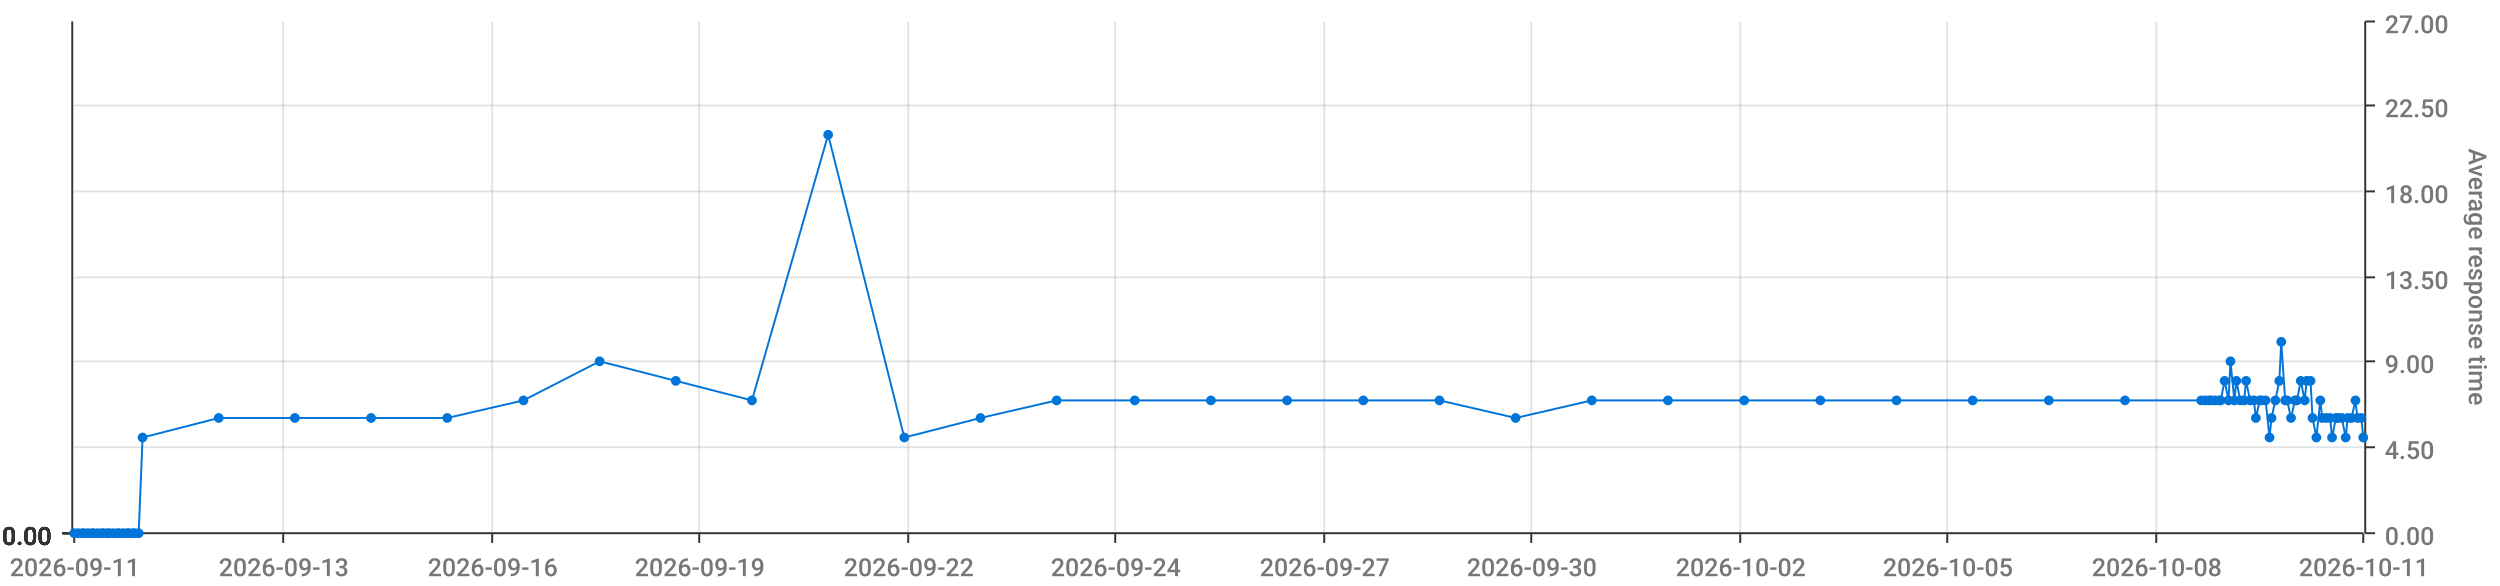
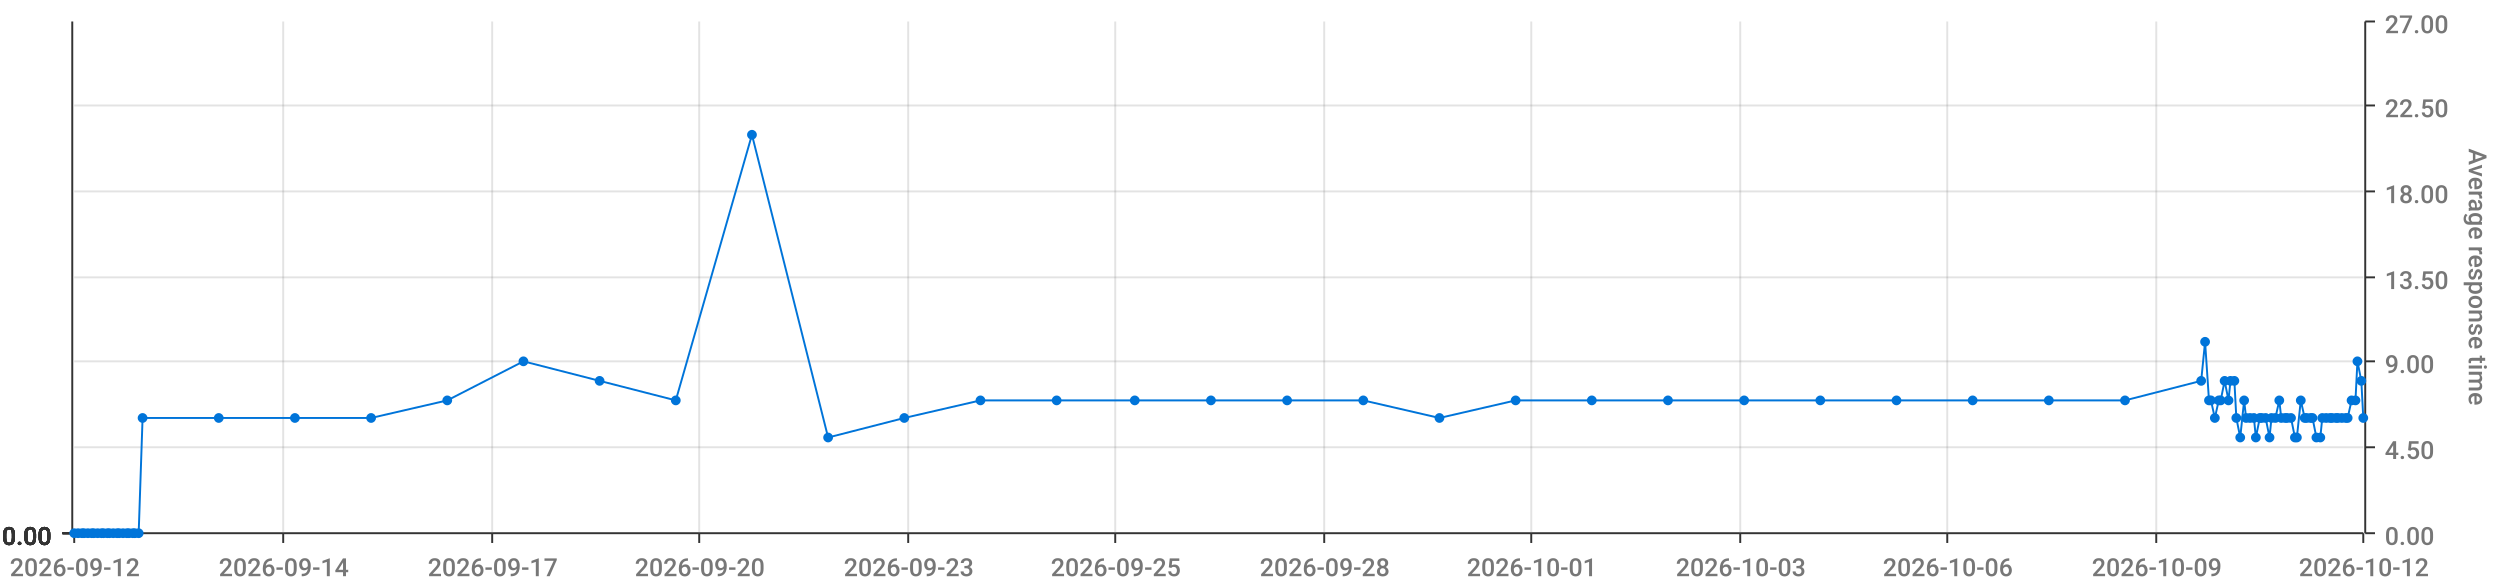
<svg xmlns="http://www.w3.org/2000/svg" viewBox="0 0 1280 300">
  <path d="M 0 0 L 1280 0 L 1280 300 L 0 300 L 0 0" style="stroke-width:0;stroke:rgba(255,255,255,1.0);fill:rgba(255,255,255,0.0)" />
  <path d="M 38 11 L 1210 11 L 1210 273 L 38 273 L 38 11" style="stroke-width:0;stroke:rgba(255,255,255,1.0);fill:rgba(255,255,255,0.0)" />
  <path d="M 38 273 L 1210 273" style="stroke-width:1;stroke:rgba(51,51,51,1.0);fill:rgba(255,255,255,0.0)" />
  <path d="M 38 273 L 38 278" style="stroke-width:1;stroke:rgba(51,51,51,1.0);fill:rgba(255,255,255,0.0)" />
-   <text x="5" y="295" style="stroke-width:0;stroke:none;fill:rgba(119,119,119,1.0);font-size:12.8px;font-family:'Roboto Medium',sans-serif">2026-09-11</text>
+   <text x="5" y="295" style="stroke-width:0;stroke:none;fill:rgba(119,119,119,1.0);font-size:12.8px;font-family:'Roboto Medium',sans-serif">2026-09-12</text>
  <path d="M 145 273 L 145 278" style="stroke-width:1;stroke:rgba(51,51,51,1.0);fill:rgba(255,255,255,0.0)" />
-   <text x="112" y="295" style="stroke-width:0;stroke:none;fill:rgba(119,119,119,1.0);font-size:12.8px;font-family:'Roboto Medium',sans-serif">2026-09-13</text>
+   <text x="112" y="295" style="stroke-width:0;stroke:none;fill:rgba(119,119,119,1.0);font-size:12.8px;font-family:'Roboto Medium',sans-serif">2026-09-14</text>
  <path d="M 252 273 L 252 278" style="stroke-width:1;stroke:rgba(51,51,51,1.0);fill:rgba(255,255,255,0.0)" />
-   <text x="219" y="295" style="stroke-width:0;stroke:none;fill:rgba(119,119,119,1.0);font-size:12.8px;font-family:'Roboto Medium',sans-serif">2026-09-16</text>
+   <text x="219" y="295" style="stroke-width:0;stroke:none;fill:rgba(119,119,119,1.0);font-size:12.8px;font-family:'Roboto Medium',sans-serif">2026-09-17</text>
  <path d="M 358 273 L 358 278" style="stroke-width:1;stroke:rgba(51,51,51,1.0);fill:rgba(255,255,255,0.0)" />
-   <text x="325" y="295" style="stroke-width:0;stroke:none;fill:rgba(119,119,119,1.0);font-size:12.8px;font-family:'Roboto Medium',sans-serif">2026-09-19</text>
+   <text x="325" y="295" style="stroke-width:0;stroke:none;fill:rgba(119,119,119,1.0);font-size:12.8px;font-family:'Roboto Medium',sans-serif">2026-09-20</text>
  <path d="M 465 273 L 465 278" style="stroke-width:1;stroke:rgba(51,51,51,1.0);fill:rgba(255,255,255,0.0)" />
-   <text x="432" y="295" style="stroke-width:0;stroke:none;fill:rgba(119,119,119,1.0);font-size:12.8px;font-family:'Roboto Medium',sans-serif">2026-09-22</text>
+   <text x="432" y="295" style="stroke-width:0;stroke:none;fill:rgba(119,119,119,1.0);font-size:12.8px;font-family:'Roboto Medium',sans-serif">2026-09-23</text>
  <path d="M 571 273 L 571 278" style="stroke-width:1;stroke:rgba(51,51,51,1.0);fill:rgba(255,255,255,0.0)" />
-   <text x="538" y="295" style="stroke-width:0;stroke:none;fill:rgba(119,119,119,1.0);font-size:12.8px;font-family:'Roboto Medium',sans-serif">2026-09-24</text>
+   <text x="538" y="295" style="stroke-width:0;stroke:none;fill:rgba(119,119,119,1.0);font-size:12.8px;font-family:'Roboto Medium',sans-serif">2026-09-25</text>
  <path d="M 678 273 L 678 278" style="stroke-width:1;stroke:rgba(51,51,51,1.0);fill:rgba(255,255,255,0.0)" />
-   <text x="645" y="295" style="stroke-width:0;stroke:none;fill:rgba(119,119,119,1.0);font-size:12.8px;font-family:'Roboto Medium',sans-serif">2026-09-27</text>
+   <text x="645" y="295" style="stroke-width:0;stroke:none;fill:rgba(119,119,119,1.0);font-size:12.8px;font-family:'Roboto Medium',sans-serif">2026-09-28</text>
  <path d="M 784 273 L 784 278" style="stroke-width:1;stroke:rgba(51,51,51,1.0);fill:rgba(255,255,255,0.0)" />
-   <text x="751" y="295" style="stroke-width:0;stroke:none;fill:rgba(119,119,119,1.0);font-size:12.8px;font-family:'Roboto Medium',sans-serif">2026-09-30</text>
+   <text x="751" y="295" style="stroke-width:0;stroke:none;fill:rgba(119,119,119,1.0);font-size:12.8px;font-family:'Roboto Medium',sans-serif">2026-10-01</text>
  <path d="M 891 273 L 891 278" style="stroke-width:1;stroke:rgba(51,51,51,1.0);fill:rgba(255,255,255,0.0)" />
-   <text x="858" y="295" style="stroke-width:0;stroke:none;fill:rgba(119,119,119,1.0);font-size:12.8px;font-family:'Roboto Medium',sans-serif">2026-10-02</text>
+   <text x="858" y="295" style="stroke-width:0;stroke:none;fill:rgba(119,119,119,1.0);font-size:12.8px;font-family:'Roboto Medium',sans-serif">2026-10-03</text>
  <path d="M 997 273 L 997 278" style="stroke-width:1;stroke:rgba(51,51,51,1.0);fill:rgba(255,255,255,0.0)" />
-   <text x="964" y="295" style="stroke-width:0;stroke:none;fill:rgba(119,119,119,1.0);font-size:12.8px;font-family:'Roboto Medium',sans-serif">2026-10-05</text>
+   <text x="964" y="295" style="stroke-width:0;stroke:none;fill:rgba(119,119,119,1.0);font-size:12.8px;font-family:'Roboto Medium',sans-serif">2026-10-06</text>
  <path d="M 1104 273 L 1104 278" style="stroke-width:1;stroke:rgba(51,51,51,1.0);fill:rgba(255,255,255,0.0)" />
-   <text x="1071" y="295" style="stroke-width:0;stroke:none;fill:rgba(119,119,119,1.0);font-size:12.8px;font-family:'Roboto Medium',sans-serif">2026-10-08</text>
+   <text x="1071" y="295" style="stroke-width:0;stroke:none;fill:rgba(119,119,119,1.0);font-size:12.8px;font-family:'Roboto Medium',sans-serif">2026-10-09</text>
  <path d="M 1210 273 L 1210 278" style="stroke-width:1;stroke:rgba(51,51,51,1.0);fill:rgba(255,255,255,0.0)" />
-   <text x="1177" y="295" style="stroke-width:0;stroke:none;fill:rgba(119,119,119,1.0);font-size:12.8px;font-family:'Roboto Medium',sans-serif">2026-10-11</text>
+   <text x="1177" y="295" style="stroke-width:0;stroke:none;fill:rgba(119,119,119,1.0);font-size:12.8px;font-family:'Roboto Medium',sans-serif">2026-10-12</text>
  <path d="M 145 273 L 145 11" style="stroke-width:1;stroke:rgba(119,119,119,0.2);fill:none" />
  <path d="M 252 273 L 252 11" style="stroke-width:1;stroke:rgba(119,119,119,0.2);fill:none" />
  <path d="M 358 273 L 358 11" style="stroke-width:1;stroke:rgba(119,119,119,0.2);fill:none" />
  <path d="M 465 273 L 465 11" style="stroke-width:1;stroke:rgba(119,119,119,0.2);fill:none" />
  <path d="M 571 273 L 571 11" style="stroke-width:1;stroke:rgba(119,119,119,0.2);fill:none" />
  <path d="M 678 273 L 678 11" style="stroke-width:1;stroke:rgba(119,119,119,0.2);fill:none" />
  <path d="M 784 273 L 784 11" style="stroke-width:1;stroke:rgba(119,119,119,0.2);fill:none" />
  <path d="M 891 273 L 891 11" style="stroke-width:1;stroke:rgba(119,119,119,0.2);fill:none" />
  <path d="M 997 273 L 997 11" style="stroke-width:1;stroke:rgba(119,119,119,0.2);fill:none" />
  <path d="M 1104 273 L 1104 11" style="stroke-width:1;stroke:rgba(119,119,119,0.2);fill:none" />
  <path d="M 1211 273 L 1211 11" style="stroke-width:1;stroke:rgba(51,51,51,1.0);fill:rgba(255,255,255,0.0)" />
  <path d="M 1211 273 L 1216 273" style="stroke-width:1;stroke:rgba(51,51,51,1.0);fill:rgba(255,255,255,0.0)" />
  <text x="1221" y="279" style="stroke-width:0;stroke:none;fill:rgba(119,119,119,1.0);font-size:12.8px;font-family:'Roboto Medium',sans-serif">0.00</text>
  <path d="M 1211 229 L 1216 229" style="stroke-width:1;stroke:rgba(51,51,51,1.0);fill:rgba(255,255,255,0.0)" />
  <text x="1221" y="235" style="stroke-width:0;stroke:none;fill:rgba(119,119,119,1.0);font-size:12.8px;font-family:'Roboto Medium',sans-serif">4.50</text>
  <path d="M 1211 185 L 1216 185" style="stroke-width:1;stroke:rgba(51,51,51,1.0);fill:rgba(255,255,255,0.0)" />
  <text x="1221" y="191" style="stroke-width:0;stroke:none;fill:rgba(119,119,119,1.0);font-size:12.8px;font-family:'Roboto Medium',sans-serif">9.00</text>
  <path d="M 1211 142 L 1216 142" style="stroke-width:1;stroke:rgba(51,51,51,1.0);fill:rgba(255,255,255,0.0)" />
  <text x="1221" y="148" style="stroke-width:0;stroke:none;fill:rgba(119,119,119,1.0);font-size:12.8px;font-family:'Roboto Medium',sans-serif">13.50</text>
  <path d="M 1211 98 L 1216 98" style="stroke-width:1;stroke:rgba(51,51,51,1.0);fill:rgba(255,255,255,0.0)" />
  <text x="1221" y="104" style="stroke-width:0;stroke:none;fill:rgba(119,119,119,1.0);font-size:12.8px;font-family:'Roboto Medium',sans-serif">18.00</text>
  <path d="M 1211 54 L 1216 54" style="stroke-width:1;stroke:rgba(51,51,51,1.0);fill:rgba(255,255,255,0.0)" />
  <text x="1221" y="60" style="stroke-width:0;stroke:none;fill:rgba(119,119,119,1.0);font-size:12.8px;font-family:'Roboto Medium',sans-serif">22.50</text>
  <path d="M 1211 11 L 1216 11" style="stroke-width:1;stroke:rgba(51,51,51,1.0);fill:rgba(255,255,255,0.0)" />
  <text x="1221" y="17" style="stroke-width:0;stroke:none;fill:rgba(119,119,119,1.0);font-size:12.8px;font-family:'Roboto Medium',sans-serif">27.00</text>
  <text x="1264" y="76" style="stroke-width:0;stroke:none;fill:rgba(119,119,119,1.0);font-size:12.8px;font-family:'Roboto Medium',sans-serif" transform="rotate(90.00,1264,76)">Average response time</text>
  <path d="M 38 273 L 1210 273" style="stroke-width:0;stroke:rgba(255,255,255,0.0);fill:none" />
  <path d="M 38 229 L 1210 229" style="stroke-width:1;stroke:rgba(119,119,119,0.2);fill:none" />
  <path d="M 38 185 L 1210 185" style="stroke-width:1;stroke:rgba(119,119,119,0.2);fill:none" />
  <path d="M 38 142 L 1210 142" style="stroke-width:1;stroke:rgba(119,119,119,0.2);fill:none" />
  <path d="M 38 98 L 1210 98" style="stroke-width:1;stroke:rgba(119,119,119,0.2);fill:none" />
  <path d="M 38 54 L 1210 54" style="stroke-width:1;stroke:rgba(119,119,119,0.2);fill:none" />
  <path d="M 37 273 L 37 11" style="stroke-width:1;stroke:rgba(51,51,51,1.0);fill:rgba(255,255,255,0.0)" />
  <path d="M 37 273 L 32 273" style="stroke-width:1;stroke:rgba(51,51,51,1.0);fill:rgba(255,255,255,0.0)" />
  <text x="1" y="279" style="stroke-width:0;stroke:none;fill:rgba(51,51,51,1.0);font-size:12.8px;font-family:'Roboto Medium',sans-serif">0.00</text>
  <path d="M 37 273 L 32 273" style="stroke-width:1;stroke:rgba(51,51,51,1.0);fill:rgba(255,255,255,0.0)" />
  <text x="1" y="279" style="stroke-width:0;stroke:none;fill:rgba(51,51,51,1.0);font-size:12.8px;font-family:'Roboto Medium',sans-serif">0.00</text>
  <path d="M 37 273 L 32 273" style="stroke-width:1;stroke:rgba(51,51,51,1.0);fill:rgba(255,255,255,0.0)" />
  <text x="1" y="279" style="stroke-width:0;stroke:none;fill:rgba(51,51,51,1.0);font-size:12.8px;font-family:'Roboto Medium',sans-serif">0.00</text>
  <path d="M 37 273 L 32 273" style="stroke-width:1;stroke:rgba(51,51,51,1.0);fill:rgba(255,255,255,0.0)" />
  <text x="1" y="279" style="stroke-width:0;stroke:none;fill:rgba(51,51,51,1.0);font-size:12.8px;font-family:'Roboto Medium',sans-serif">0.00</text>
  <path d="M 37 273 L 32 273" style="stroke-width:1;stroke:rgba(51,51,51,1.0);fill:rgba(255,255,255,0.0)" />
  <text x="1" y="279" style="stroke-width:0;stroke:none;fill:rgba(51,51,51,1.0);font-size:12.8px;font-family:'Roboto Medium',sans-serif">0.00</text>
  <path d="M 37 273 L 32 273" style="stroke-width:1;stroke:rgba(51,51,51,1.0);fill:rgba(255,255,255,0.0)" />
  <text x="1" y="279" style="stroke-width:0;stroke:none;fill:rgba(51,51,51,1.0);font-size:12.8px;font-family:'Roboto Medium',sans-serif">0.00</text>
  <path d="M 37 273 L 32 273" style="stroke-width:1;stroke:rgba(51,51,51,1.0);fill:rgba(255,255,255,0.0)" />
  <text x="1" y="279" style="stroke-width:0;stroke:none;fill:rgba(51,51,51,1.0);font-size:12.8px;font-family:'Roboto Medium',sans-serif">0.00</text>
  <path d="M 38 273 L 1210 273" style="stroke-width:0;stroke:rgba(255,255,255,0.0);fill:none" />
  <path d="M 38 273 L 1210 273" style="stroke-width:0;stroke:rgba(255,255,255,0.0);fill:none" />
  <path d="M 38 273 L 1210 273" style="stroke-width:0;stroke:rgba(255,255,255,0.0);fill:none" />
  <path d="M 38 273 L 1210 273" style="stroke-width:0;stroke:rgba(255,255,255,0.0);fill:none" />
  <path d="M 38 273 L 1210 273" style="stroke-width:0;stroke:rgba(255,255,255,0.0);fill:none" />
  <path d="M 38 273 L 1210 273" style="stroke-width:0;stroke:rgba(255,255,255,0.0);fill:none" />
-   <path d="M 38 273 L 40 273 L 42 273 L 43 273 L 45 273 L 47 273 L 48 273 L 50 273 L 52 273 L 53 273 L 55 273 L 56 273 L 58 273 L 60 273 L 61 273 L 63 273 L 65 273 L 66 273 L 68 273 L 69 273 L 71 273 L 73 224 L 112 214 L 151 214 L 190 214 L 229 214 L 268 205 L 307 185 L 346 195 L 385 205 L 424 69 L 463 224 L 502 214 L 541 205 L 581 205 L 620 205 L 659 205 L 698 205 L 737 205 L 776 214 L 815 205 L 854 205 L 893 205 L 932 205 L 971 205 L 1010 205 L 1049 205 L 1088 205 L 1127 205 L 1129 205 L 1131 205 L 1132 205 L 1134 205 L 1136 205 L 1137 205 L 1139 195 L 1141 205 L 1142 185 L 1144 205 L 1145 195 L 1147 205 L 1149 205 L 1150 195 L 1152 205 L 1154 205 L 1155 214 L 1157 205 L 1158 205 L 1160 205 L 1162 224 L 1163 214 L 1165 205 L 1167 195 L 1168 175 L 1170 205 L 1171 205 L 1173 214 L 1175 205 L 1176 205 L 1178 195 L 1180 205 L 1181 195 L 1183 195 L 1184 214 L 1186 224 L 1188 205 L 1189 214 L 1191 214 L 1193 214 L 1194 224 L 1196 214 L 1197 214 L 1199 214 L 1201 224 L 1202 214 L 1204 214 L 1206 205 L 1207 214 L 1209 214 L 1210 224" style="stroke-width:1;stroke:rgba(0,116,217,1.0);fill:rgba(255,255,255,0.0)" />
+   <path d="M 38 273 L 40 273 L 42 273 L 43 273 L 45 273 L 47 273 L 48 273 L 50 273 L 52 273 L 53 273 L 55 273 L 56 273 L 58 273 L 60 273 L 61 273 L 63 273 L 65 273 L 66 273 L 68 273 L 69 273 L 71 273 L 73 214 L 112 214 L 151 214 L 190 214 L 229 205 L 268 185 L 307 195 L 346 205 L 385 69 L 424 224 L 463 214 L 502 205 L 541 205 L 581 205 L 620 205 L 659 205 L 698 205 L 737 214 L 776 205 L 815 205 L 854 205 L 893 205 L 932 205 L 971 205 L 1010 205 L 1049 205 L 1088 205 L 1127 195 L 1129 175 L 1131 205 L 1132 205 L 1134 214 L 1136 205 L 1137 205 L 1139 195 L 1141 205 L 1142 195 L 1144 195 L 1145 214 L 1147 224 L 1149 205 L 1150 214 L 1152 214 L 1154 214 L 1155 224 L 1157 214 L 1158 214 L 1160 214 L 1162 224 L 1163 214 L 1165 214 L 1167 205 L 1168 214 L 1170 214 L 1171 214 L 1173 214 L 1175 224 L 1176 224 L 1178 205 L 1180 214 L 1181 214 L 1183 214 L 1184 214 L 1186 224 L 1188 224 L 1189 214 L 1191 214 L 1193 214 L 1194 214 L 1196 214 L 1197 214 L 1199 214 L 1201 214 L 1202 214 L 1204 205 L 1206 205 L 1207 185 L 1209 195 L 1210 214" style="stroke-width:1;stroke:rgba(0,116,217,1.0);fill:rgba(255,255,255,0.0)" />
  <circle cx="38" cy="273" r="2" style="stroke-width:1;stroke:rgba(0,116,217,1.0);fill:rgba(0,116,217,1.0)" />
  <path d="" style="stroke-width:1;stroke:rgba(0,116,217,1.0);fill:rgba(0,116,217,1.0)" />
  <circle cx="40" cy="273" r="2" style="stroke-width:1;stroke:rgba(0,116,217,1.0);fill:rgba(0,116,217,1.0)" />
  <path d="" style="stroke-width:1;stroke:rgba(0,116,217,1.0);fill:rgba(0,116,217,1.0)" />
  <circle cx="42" cy="273" r="2" style="stroke-width:1;stroke:rgba(0,116,217,1.0);fill:rgba(0,116,217,1.0)" />
  <path d="" style="stroke-width:1;stroke:rgba(0,116,217,1.0);fill:rgba(0,116,217,1.0)" />
  <circle cx="43" cy="273" r="2" style="stroke-width:1;stroke:rgba(0,116,217,1.0);fill:rgba(0,116,217,1.0)" />
  <path d="" style="stroke-width:1;stroke:rgba(0,116,217,1.0);fill:rgba(0,116,217,1.0)" />
  <circle cx="45" cy="273" r="2" style="stroke-width:1;stroke:rgba(0,116,217,1.0);fill:rgba(0,116,217,1.0)" />
  <path d="" style="stroke-width:1;stroke:rgba(0,116,217,1.0);fill:rgba(0,116,217,1.0)" />
  <circle cx="47" cy="273" r="2" style="stroke-width:1;stroke:rgba(0,116,217,1.0);fill:rgba(0,116,217,1.0)" />
  <path d="" style="stroke-width:1;stroke:rgba(0,116,217,1.0);fill:rgba(0,116,217,1.0)" />
  <circle cx="48" cy="273" r="2" style="stroke-width:1;stroke:rgba(0,116,217,1.0);fill:rgba(0,116,217,1.0)" />
  <path d="" style="stroke-width:1;stroke:rgba(0,116,217,1.0);fill:rgba(0,116,217,1.0)" />
  <circle cx="50" cy="273" r="2" style="stroke-width:1;stroke:rgba(0,116,217,1.0);fill:rgba(0,116,217,1.0)" />
  <path d="" style="stroke-width:1;stroke:rgba(0,116,217,1.0);fill:rgba(0,116,217,1.0)" />
  <circle cx="52" cy="273" r="2" style="stroke-width:1;stroke:rgba(0,116,217,1.0);fill:rgba(0,116,217,1.0)" />
  <path d="" style="stroke-width:1;stroke:rgba(0,116,217,1.0);fill:rgba(0,116,217,1.0)" />
  <circle cx="53" cy="273" r="2" style="stroke-width:1;stroke:rgba(0,116,217,1.0);fill:rgba(0,116,217,1.0)" />
  <path d="" style="stroke-width:1;stroke:rgba(0,116,217,1.0);fill:rgba(0,116,217,1.0)" />
  <circle cx="55" cy="273" r="2" style="stroke-width:1;stroke:rgba(0,116,217,1.0);fill:rgba(0,116,217,1.0)" />
  <path d="" style="stroke-width:1;stroke:rgba(0,116,217,1.0);fill:rgba(0,116,217,1.0)" />
  <circle cx="56" cy="273" r="2" style="stroke-width:1;stroke:rgba(0,116,217,1.0);fill:rgba(0,116,217,1.0)" />
  <path d="" style="stroke-width:1;stroke:rgba(0,116,217,1.0);fill:rgba(0,116,217,1.0)" />
  <circle cx="58" cy="273" r="2" style="stroke-width:1;stroke:rgba(0,116,217,1.0);fill:rgba(0,116,217,1.0)" />
  <path d="" style="stroke-width:1;stroke:rgba(0,116,217,1.0);fill:rgba(0,116,217,1.0)" />
  <circle cx="60" cy="273" r="2" style="stroke-width:1;stroke:rgba(0,116,217,1.0);fill:rgba(0,116,217,1.0)" />
  <path d="" style="stroke-width:1;stroke:rgba(0,116,217,1.0);fill:rgba(0,116,217,1.0)" />
  <circle cx="61" cy="273" r="2" style="stroke-width:1;stroke:rgba(0,116,217,1.0);fill:rgba(0,116,217,1.0)" />
  <path d="" style="stroke-width:1;stroke:rgba(0,116,217,1.0);fill:rgba(0,116,217,1.0)" />
  <circle cx="63" cy="273" r="2" style="stroke-width:1;stroke:rgba(0,116,217,1.0);fill:rgba(0,116,217,1.0)" />
  <path d="" style="stroke-width:1;stroke:rgba(0,116,217,1.0);fill:rgba(0,116,217,1.0)" />
  <circle cx="65" cy="273" r="2" style="stroke-width:1;stroke:rgba(0,116,217,1.0);fill:rgba(0,116,217,1.0)" />
  <path d="" style="stroke-width:1;stroke:rgba(0,116,217,1.0);fill:rgba(0,116,217,1.0)" />
  <circle cx="66" cy="273" r="2" style="stroke-width:1;stroke:rgba(0,116,217,1.0);fill:rgba(0,116,217,1.0)" />
  <path d="" style="stroke-width:1;stroke:rgba(0,116,217,1.0);fill:rgba(0,116,217,1.0)" />
  <circle cx="68" cy="273" r="2" style="stroke-width:1;stroke:rgba(0,116,217,1.0);fill:rgba(0,116,217,1.0)" />
  <path d="" style="stroke-width:1;stroke:rgba(0,116,217,1.0);fill:rgba(0,116,217,1.0)" />
  <circle cx="69" cy="273" r="2" style="stroke-width:1;stroke:rgba(0,116,217,1.0);fill:rgba(0,116,217,1.0)" />
  <path d="" style="stroke-width:1;stroke:rgba(0,116,217,1.0);fill:rgba(0,116,217,1.0)" />
  <circle cx="71" cy="273" r="2" style="stroke-width:1;stroke:rgba(0,116,217,1.0);fill:rgba(0,116,217,1.0)" />
  <path d="" style="stroke-width:1;stroke:rgba(0,116,217,1.0);fill:rgba(0,116,217,1.0)" />
-   <circle cx="73" cy="224" r="2" style="stroke-width:1;stroke:rgba(0,116,217,1.0);fill:rgba(0,116,217,1.0)" />
+   <circle cx="73" cy="214" r="2" style="stroke-width:1;stroke:rgba(0,116,217,1.0);fill:rgba(0,116,217,1.0)" />
  <path d="" style="stroke-width:1;stroke:rgba(0,116,217,1.0);fill:rgba(0,116,217,1.0)" />
  <circle cx="112" cy="214" r="2" style="stroke-width:1;stroke:rgba(0,116,217,1.0);fill:rgba(0,116,217,1.0)" />
  <path d="" style="stroke-width:1;stroke:rgba(0,116,217,1.0);fill:rgba(0,116,217,1.0)" />
  <circle cx="151" cy="214" r="2" style="stroke-width:1;stroke:rgba(0,116,217,1.0);fill:rgba(0,116,217,1.0)" />
  <path d="" style="stroke-width:1;stroke:rgba(0,116,217,1.0);fill:rgba(0,116,217,1.0)" />
  <circle cx="190" cy="214" r="2" style="stroke-width:1;stroke:rgba(0,116,217,1.0);fill:rgba(0,116,217,1.0)" />
  <path d="" style="stroke-width:1;stroke:rgba(0,116,217,1.0);fill:rgba(0,116,217,1.0)" />
-   <circle cx="229" cy="214" r="2" style="stroke-width:1;stroke:rgba(0,116,217,1.0);fill:rgba(0,116,217,1.0)" />
-   <path d="" style="stroke-width:1;stroke:rgba(0,116,217,1.0);fill:rgba(0,116,217,1.0)" />
-   <circle cx="268" cy="205" r="2" style="stroke-width:1;stroke:rgba(0,116,217,1.0);fill:rgba(0,116,217,1.0)" />
-   <path d="" style="stroke-width:1;stroke:rgba(0,116,217,1.0);fill:rgba(0,116,217,1.0)" />
-   <circle cx="307" cy="185" r="2" style="stroke-width:1;stroke:rgba(0,116,217,1.0);fill:rgba(0,116,217,1.0)" />
-   <path d="" style="stroke-width:1;stroke:rgba(0,116,217,1.0);fill:rgba(0,116,217,1.0)" />
-   <circle cx="346" cy="195" r="2" style="stroke-width:1;stroke:rgba(0,116,217,1.0);fill:rgba(0,116,217,1.0)" />
-   <path d="" style="stroke-width:1;stroke:rgba(0,116,217,1.0);fill:rgba(0,116,217,1.0)" />
-   <circle cx="385" cy="205" r="2" style="stroke-width:1;stroke:rgba(0,116,217,1.0);fill:rgba(0,116,217,1.0)" />
-   <path d="" style="stroke-width:1;stroke:rgba(0,116,217,1.0);fill:rgba(0,116,217,1.0)" />
-   <circle cx="424" cy="69" r="2" style="stroke-width:1;stroke:rgba(0,116,217,1.0);fill:rgba(0,116,217,1.0)" />
-   <path d="" style="stroke-width:1;stroke:rgba(0,116,217,1.0);fill:rgba(0,116,217,1.0)" />
-   <circle cx="463" cy="224" r="2" style="stroke-width:1;stroke:rgba(0,116,217,1.0);fill:rgba(0,116,217,1.0)" />
-   <path d="" style="stroke-width:1;stroke:rgba(0,116,217,1.0);fill:rgba(0,116,217,1.0)" />
-   <circle cx="502" cy="214" r="2" style="stroke-width:1;stroke:rgba(0,116,217,1.0);fill:rgba(0,116,217,1.0)" />
+   <circle cx="229" cy="205" r="2" style="stroke-width:1;stroke:rgba(0,116,217,1.0);fill:rgba(0,116,217,1.0)" />
+   <path d="" style="stroke-width:1;stroke:rgba(0,116,217,1.0);fill:rgba(0,116,217,1.0)" />
+   <circle cx="268" cy="185" r="2" style="stroke-width:1;stroke:rgba(0,116,217,1.0);fill:rgba(0,116,217,1.0)" />
+   <path d="" style="stroke-width:1;stroke:rgba(0,116,217,1.0);fill:rgba(0,116,217,1.0)" />
+   <circle cx="307" cy="195" r="2" style="stroke-width:1;stroke:rgba(0,116,217,1.0);fill:rgba(0,116,217,1.0)" />
+   <path d="" style="stroke-width:1;stroke:rgba(0,116,217,1.0);fill:rgba(0,116,217,1.0)" />
+   <circle cx="346" cy="205" r="2" style="stroke-width:1;stroke:rgba(0,116,217,1.0);fill:rgba(0,116,217,1.0)" />
+   <path d="" style="stroke-width:1;stroke:rgba(0,116,217,1.0);fill:rgba(0,116,217,1.0)" />
+   <circle cx="385" cy="69" r="2" style="stroke-width:1;stroke:rgba(0,116,217,1.0);fill:rgba(0,116,217,1.0)" />
+   <path d="" style="stroke-width:1;stroke:rgba(0,116,217,1.0);fill:rgba(0,116,217,1.0)" />
+   <circle cx="424" cy="224" r="2" style="stroke-width:1;stroke:rgba(0,116,217,1.0);fill:rgba(0,116,217,1.0)" />
+   <path d="" style="stroke-width:1;stroke:rgba(0,116,217,1.0);fill:rgba(0,116,217,1.0)" />
+   <circle cx="463" cy="214" r="2" style="stroke-width:1;stroke:rgba(0,116,217,1.0);fill:rgba(0,116,217,1.0)" />
+   <path d="" style="stroke-width:1;stroke:rgba(0,116,217,1.0);fill:rgba(0,116,217,1.0)" />
+   <circle cx="502" cy="205" r="2" style="stroke-width:1;stroke:rgba(0,116,217,1.0);fill:rgba(0,116,217,1.0)" />
  <path d="" style="stroke-width:1;stroke:rgba(0,116,217,1.0);fill:rgba(0,116,217,1.0)" />
  <circle cx="541" cy="205" r="2" style="stroke-width:1;stroke:rgba(0,116,217,1.0);fill:rgba(0,116,217,1.0)" />
  <path d="" style="stroke-width:1;stroke:rgba(0,116,217,1.0);fill:rgba(0,116,217,1.0)" />
  <circle cx="581" cy="205" r="2" style="stroke-width:1;stroke:rgba(0,116,217,1.0);fill:rgba(0,116,217,1.0)" />
  <path d="" style="stroke-width:1;stroke:rgba(0,116,217,1.0);fill:rgba(0,116,217,1.0)" />
  <circle cx="620" cy="205" r="2" style="stroke-width:1;stroke:rgba(0,116,217,1.0);fill:rgba(0,116,217,1.0)" />
  <path d="" style="stroke-width:1;stroke:rgba(0,116,217,1.0);fill:rgba(0,116,217,1.0)" />
  <circle cx="659" cy="205" r="2" style="stroke-width:1;stroke:rgba(0,116,217,1.0);fill:rgba(0,116,217,1.0)" />
  <path d="" style="stroke-width:1;stroke:rgba(0,116,217,1.0);fill:rgba(0,116,217,1.0)" />
  <circle cx="698" cy="205" r="2" style="stroke-width:1;stroke:rgba(0,116,217,1.0);fill:rgba(0,116,217,1.0)" />
  <path d="" style="stroke-width:1;stroke:rgba(0,116,217,1.0);fill:rgba(0,116,217,1.0)" />
-   <circle cx="737" cy="205" r="2" style="stroke-width:1;stroke:rgba(0,116,217,1.0);fill:rgba(0,116,217,1.0)" />
-   <path d="" style="stroke-width:1;stroke:rgba(0,116,217,1.0);fill:rgba(0,116,217,1.0)" />
-   <circle cx="776" cy="214" r="2" style="stroke-width:1;stroke:rgba(0,116,217,1.0);fill:rgba(0,116,217,1.0)" />
+   <circle cx="737" cy="214" r="2" style="stroke-width:1;stroke:rgba(0,116,217,1.0);fill:rgba(0,116,217,1.0)" />
+   <path d="" style="stroke-width:1;stroke:rgba(0,116,217,1.0);fill:rgba(0,116,217,1.0)" />
+   <circle cx="776" cy="205" r="2" style="stroke-width:1;stroke:rgba(0,116,217,1.0);fill:rgba(0,116,217,1.0)" />
  <path d="" style="stroke-width:1;stroke:rgba(0,116,217,1.0);fill:rgba(0,116,217,1.0)" />
  <circle cx="815" cy="205" r="2" style="stroke-width:1;stroke:rgba(0,116,217,1.0);fill:rgba(0,116,217,1.0)" />
  <path d="" style="stroke-width:1;stroke:rgba(0,116,217,1.0);fill:rgba(0,116,217,1.0)" />
  <circle cx="854" cy="205" r="2" style="stroke-width:1;stroke:rgba(0,116,217,1.0);fill:rgba(0,116,217,1.0)" />
  <path d="" style="stroke-width:1;stroke:rgba(0,116,217,1.0);fill:rgba(0,116,217,1.0)" />
  <circle cx="893" cy="205" r="2" style="stroke-width:1;stroke:rgba(0,116,217,1.0);fill:rgba(0,116,217,1.0)" />
  <path d="" style="stroke-width:1;stroke:rgba(0,116,217,1.0);fill:rgba(0,116,217,1.0)" />
  <circle cx="932" cy="205" r="2" style="stroke-width:1;stroke:rgba(0,116,217,1.0);fill:rgba(0,116,217,1.0)" />
  <path d="" style="stroke-width:1;stroke:rgba(0,116,217,1.0);fill:rgba(0,116,217,1.0)" />
  <circle cx="971" cy="205" r="2" style="stroke-width:1;stroke:rgba(0,116,217,1.0);fill:rgba(0,116,217,1.0)" />
  <path d="" style="stroke-width:1;stroke:rgba(0,116,217,1.0);fill:rgba(0,116,217,1.0)" />
  <circle cx="1010" cy="205" r="2" style="stroke-width:1;stroke:rgba(0,116,217,1.0);fill:rgba(0,116,217,1.0)" />
  <path d="" style="stroke-width:1;stroke:rgba(0,116,217,1.0);fill:rgba(0,116,217,1.0)" />
  <circle cx="1049" cy="205" r="2" style="stroke-width:1;stroke:rgba(0,116,217,1.0);fill:rgba(0,116,217,1.0)" />
  <path d="" style="stroke-width:1;stroke:rgba(0,116,217,1.0);fill:rgba(0,116,217,1.0)" />
  <circle cx="1088" cy="205" r="2" style="stroke-width:1;stroke:rgba(0,116,217,1.0);fill:rgba(0,116,217,1.0)" />
  <path d="" style="stroke-width:1;stroke:rgba(0,116,217,1.0);fill:rgba(0,116,217,1.0)" />
-   <circle cx="1127" cy="205" r="2" style="stroke-width:1;stroke:rgba(0,116,217,1.0);fill:rgba(0,116,217,1.0)" />
-   <path d="" style="stroke-width:1;stroke:rgba(0,116,217,1.0);fill:rgba(0,116,217,1.0)" />
-   <circle cx="1129" cy="205" r="2" style="stroke-width:1;stroke:rgba(0,116,217,1.0);fill:rgba(0,116,217,1.0)" />
+   <circle cx="1127" cy="195" r="2" style="stroke-width:1;stroke:rgba(0,116,217,1.0);fill:rgba(0,116,217,1.0)" />
+   <path d="" style="stroke-width:1;stroke:rgba(0,116,217,1.0);fill:rgba(0,116,217,1.0)" />
+   <circle cx="1129" cy="175" r="2" style="stroke-width:1;stroke:rgba(0,116,217,1.0);fill:rgba(0,116,217,1.0)" />
  <path d="" style="stroke-width:1;stroke:rgba(0,116,217,1.0);fill:rgba(0,116,217,1.0)" />
  <circle cx="1131" cy="205" r="2" style="stroke-width:1;stroke:rgba(0,116,217,1.0);fill:rgba(0,116,217,1.0)" />
  <path d="" style="stroke-width:1;stroke:rgba(0,116,217,1.0);fill:rgba(0,116,217,1.0)" />
  <circle cx="1132" cy="205" r="2" style="stroke-width:1;stroke:rgba(0,116,217,1.0);fill:rgba(0,116,217,1.0)" />
  <path d="" style="stroke-width:1;stroke:rgba(0,116,217,1.0);fill:rgba(0,116,217,1.0)" />
-   <circle cx="1134" cy="205" r="2" style="stroke-width:1;stroke:rgba(0,116,217,1.0);fill:rgba(0,116,217,1.0)" />
+   <circle cx="1134" cy="214" r="2" style="stroke-width:1;stroke:rgba(0,116,217,1.0);fill:rgba(0,116,217,1.0)" />
  <path d="" style="stroke-width:1;stroke:rgba(0,116,217,1.0);fill:rgba(0,116,217,1.0)" />
  <circle cx="1136" cy="205" r="2" style="stroke-width:1;stroke:rgba(0,116,217,1.0);fill:rgba(0,116,217,1.0)" />
  <path d="" style="stroke-width:1;stroke:rgba(0,116,217,1.0);fill:rgba(0,116,217,1.0)" />
  <circle cx="1137" cy="205" r="2" style="stroke-width:1;stroke:rgba(0,116,217,1.0);fill:rgba(0,116,217,1.0)" />
  <path d="" style="stroke-width:1;stroke:rgba(0,116,217,1.0);fill:rgba(0,116,217,1.0)" />
  <circle cx="1139" cy="195" r="2" style="stroke-width:1;stroke:rgba(0,116,217,1.0);fill:rgba(0,116,217,1.0)" />
  <path d="" style="stroke-width:1;stroke:rgba(0,116,217,1.0);fill:rgba(0,116,217,1.0)" />
  <circle cx="1141" cy="205" r="2" style="stroke-width:1;stroke:rgba(0,116,217,1.0);fill:rgba(0,116,217,1.0)" />
  <path d="" style="stroke-width:1;stroke:rgba(0,116,217,1.0);fill:rgba(0,116,217,1.0)" />
-   <circle cx="1142" cy="185" r="2" style="stroke-width:1;stroke:rgba(0,116,217,1.0);fill:rgba(0,116,217,1.0)" />
-   <path d="" style="stroke-width:1;stroke:rgba(0,116,217,1.0);fill:rgba(0,116,217,1.0)" />
-   <circle cx="1144" cy="205" r="2" style="stroke-width:1;stroke:rgba(0,116,217,1.0);fill:rgba(0,116,217,1.0)" />
-   <path d="" style="stroke-width:1;stroke:rgba(0,116,217,1.0);fill:rgba(0,116,217,1.0)" />
-   <circle cx="1145" cy="195" r="2" style="stroke-width:1;stroke:rgba(0,116,217,1.0);fill:rgba(0,116,217,1.0)" />
-   <path d="" style="stroke-width:1;stroke:rgba(0,116,217,1.0);fill:rgba(0,116,217,1.0)" />
-   <circle cx="1147" cy="205" r="2" style="stroke-width:1;stroke:rgba(0,116,217,1.0);fill:rgba(0,116,217,1.0)" />
+   <circle cx="1142" cy="195" r="2" style="stroke-width:1;stroke:rgba(0,116,217,1.0);fill:rgba(0,116,217,1.0)" />
+   <path d="" style="stroke-width:1;stroke:rgba(0,116,217,1.0);fill:rgba(0,116,217,1.0)" />
+   <circle cx="1144" cy="195" r="2" style="stroke-width:1;stroke:rgba(0,116,217,1.0);fill:rgba(0,116,217,1.0)" />
+   <path d="" style="stroke-width:1;stroke:rgba(0,116,217,1.0);fill:rgba(0,116,217,1.0)" />
+   <circle cx="1145" cy="214" r="2" style="stroke-width:1;stroke:rgba(0,116,217,1.0);fill:rgba(0,116,217,1.0)" />
+   <path d="" style="stroke-width:1;stroke:rgba(0,116,217,1.0);fill:rgba(0,116,217,1.0)" />
+   <circle cx="1147" cy="224" r="2" style="stroke-width:1;stroke:rgba(0,116,217,1.0);fill:rgba(0,116,217,1.0)" />
  <path d="" style="stroke-width:1;stroke:rgba(0,116,217,1.0);fill:rgba(0,116,217,1.0)" />
  <circle cx="1149" cy="205" r="2" style="stroke-width:1;stroke:rgba(0,116,217,1.0);fill:rgba(0,116,217,1.0)" />
  <path d="" style="stroke-width:1;stroke:rgba(0,116,217,1.0);fill:rgba(0,116,217,1.0)" />
-   <circle cx="1150" cy="195" r="2" style="stroke-width:1;stroke:rgba(0,116,217,1.0);fill:rgba(0,116,217,1.0)" />
-   <path d="" style="stroke-width:1;stroke:rgba(0,116,217,1.0);fill:rgba(0,116,217,1.0)" />
-   <circle cx="1152" cy="205" r="2" style="stroke-width:1;stroke:rgba(0,116,217,1.0);fill:rgba(0,116,217,1.0)" />
-   <path d="" style="stroke-width:1;stroke:rgba(0,116,217,1.0);fill:rgba(0,116,217,1.0)" />
-   <circle cx="1154" cy="205" r="2" style="stroke-width:1;stroke:rgba(0,116,217,1.0);fill:rgba(0,116,217,1.0)" />
-   <path d="" style="stroke-width:1;stroke:rgba(0,116,217,1.0);fill:rgba(0,116,217,1.0)" />
-   <circle cx="1155" cy="214" r="2" style="stroke-width:1;stroke:rgba(0,116,217,1.0);fill:rgba(0,116,217,1.0)" />
-   <path d="" style="stroke-width:1;stroke:rgba(0,116,217,1.0);fill:rgba(0,116,217,1.0)" />
-   <circle cx="1157" cy="205" r="2" style="stroke-width:1;stroke:rgba(0,116,217,1.0);fill:rgba(0,116,217,1.0)" />
-   <path d="" style="stroke-width:1;stroke:rgba(0,116,217,1.0);fill:rgba(0,116,217,1.0)" />
-   <circle cx="1158" cy="205" r="2" style="stroke-width:1;stroke:rgba(0,116,217,1.0);fill:rgba(0,116,217,1.0)" />
-   <path d="" style="stroke-width:1;stroke:rgba(0,116,217,1.0);fill:rgba(0,116,217,1.0)" />
-   <circle cx="1160" cy="205" r="2" style="stroke-width:1;stroke:rgba(0,116,217,1.0);fill:rgba(0,116,217,1.0)" />
+   <circle cx="1150" cy="214" r="2" style="stroke-width:1;stroke:rgba(0,116,217,1.0);fill:rgba(0,116,217,1.0)" />
+   <path d="" style="stroke-width:1;stroke:rgba(0,116,217,1.0);fill:rgba(0,116,217,1.0)" />
+   <circle cx="1152" cy="214" r="2" style="stroke-width:1;stroke:rgba(0,116,217,1.0);fill:rgba(0,116,217,1.0)" />
+   <path d="" style="stroke-width:1;stroke:rgba(0,116,217,1.0);fill:rgba(0,116,217,1.0)" />
+   <circle cx="1154" cy="214" r="2" style="stroke-width:1;stroke:rgba(0,116,217,1.0);fill:rgba(0,116,217,1.0)" />
+   <path d="" style="stroke-width:1;stroke:rgba(0,116,217,1.0);fill:rgba(0,116,217,1.0)" />
+   <circle cx="1155" cy="224" r="2" style="stroke-width:1;stroke:rgba(0,116,217,1.0);fill:rgba(0,116,217,1.0)" />
+   <path d="" style="stroke-width:1;stroke:rgba(0,116,217,1.0);fill:rgba(0,116,217,1.0)" />
+   <circle cx="1157" cy="214" r="2" style="stroke-width:1;stroke:rgba(0,116,217,1.0);fill:rgba(0,116,217,1.0)" />
+   <path d="" style="stroke-width:1;stroke:rgba(0,116,217,1.0);fill:rgba(0,116,217,1.0)" />
+   <circle cx="1158" cy="214" r="2" style="stroke-width:1;stroke:rgba(0,116,217,1.0);fill:rgba(0,116,217,1.0)" />
+   <path d="" style="stroke-width:1;stroke:rgba(0,116,217,1.0);fill:rgba(0,116,217,1.0)" />
+   <circle cx="1160" cy="214" r="2" style="stroke-width:1;stroke:rgba(0,116,217,1.0);fill:rgba(0,116,217,1.0)" />
  <path d="" style="stroke-width:1;stroke:rgba(0,116,217,1.0);fill:rgba(0,116,217,1.0)" />
  <circle cx="1162" cy="224" r="2" style="stroke-width:1;stroke:rgba(0,116,217,1.0);fill:rgba(0,116,217,1.0)" />
  <path d="" style="stroke-width:1;stroke:rgba(0,116,217,1.0);fill:rgba(0,116,217,1.0)" />
  <circle cx="1163" cy="214" r="2" style="stroke-width:1;stroke:rgba(0,116,217,1.0);fill:rgba(0,116,217,1.0)" />
  <path d="" style="stroke-width:1;stroke:rgba(0,116,217,1.0);fill:rgba(0,116,217,1.0)" />
-   <circle cx="1165" cy="205" r="2" style="stroke-width:1;stroke:rgba(0,116,217,1.0);fill:rgba(0,116,217,1.0)" />
-   <path d="" style="stroke-width:1;stroke:rgba(0,116,217,1.0);fill:rgba(0,116,217,1.0)" />
-   <circle cx="1167" cy="195" r="2" style="stroke-width:1;stroke:rgba(0,116,217,1.0);fill:rgba(0,116,217,1.0)" />
-   <path d="" style="stroke-width:1;stroke:rgba(0,116,217,1.0);fill:rgba(0,116,217,1.0)" />
-   <circle cx="1168" cy="175" r="2" style="stroke-width:1;stroke:rgba(0,116,217,1.0);fill:rgba(0,116,217,1.0)" />
-   <path d="" style="stroke-width:1;stroke:rgba(0,116,217,1.0);fill:rgba(0,116,217,1.0)" />
-   <circle cx="1170" cy="205" r="2" style="stroke-width:1;stroke:rgba(0,116,217,1.0);fill:rgba(0,116,217,1.0)" />
-   <path d="" style="stroke-width:1;stroke:rgba(0,116,217,1.0);fill:rgba(0,116,217,1.0)" />
-   <circle cx="1171" cy="205" r="2" style="stroke-width:1;stroke:rgba(0,116,217,1.0);fill:rgba(0,116,217,1.0)" />
+   <circle cx="1165" cy="214" r="2" style="stroke-width:1;stroke:rgba(0,116,217,1.0);fill:rgba(0,116,217,1.0)" />
+   <path d="" style="stroke-width:1;stroke:rgba(0,116,217,1.0);fill:rgba(0,116,217,1.0)" />
+   <circle cx="1167" cy="205" r="2" style="stroke-width:1;stroke:rgba(0,116,217,1.0);fill:rgba(0,116,217,1.0)" />
+   <path d="" style="stroke-width:1;stroke:rgba(0,116,217,1.0);fill:rgba(0,116,217,1.0)" />
+   <circle cx="1168" cy="214" r="2" style="stroke-width:1;stroke:rgba(0,116,217,1.0);fill:rgba(0,116,217,1.0)" />
+   <path d="" style="stroke-width:1;stroke:rgba(0,116,217,1.0);fill:rgba(0,116,217,1.0)" />
+   <circle cx="1170" cy="214" r="2" style="stroke-width:1;stroke:rgba(0,116,217,1.0);fill:rgba(0,116,217,1.0)" />
+   <path d="" style="stroke-width:1;stroke:rgba(0,116,217,1.0);fill:rgba(0,116,217,1.0)" />
+   <circle cx="1171" cy="214" r="2" style="stroke-width:1;stroke:rgba(0,116,217,1.0);fill:rgba(0,116,217,1.0)" />
  <path d="" style="stroke-width:1;stroke:rgba(0,116,217,1.0);fill:rgba(0,116,217,1.0)" />
  <circle cx="1173" cy="214" r="2" style="stroke-width:1;stroke:rgba(0,116,217,1.0);fill:rgba(0,116,217,1.0)" />
  <path d="" style="stroke-width:1;stroke:rgba(0,116,217,1.0);fill:rgba(0,116,217,1.0)" />
-   <circle cx="1175" cy="205" r="2" style="stroke-width:1;stroke:rgba(0,116,217,1.0);fill:rgba(0,116,217,1.0)" />
-   <path d="" style="stroke-width:1;stroke:rgba(0,116,217,1.0);fill:rgba(0,116,217,1.0)" />
-   <circle cx="1176" cy="205" r="2" style="stroke-width:1;stroke:rgba(0,116,217,1.0);fill:rgba(0,116,217,1.0)" />
-   <path d="" style="stroke-width:1;stroke:rgba(0,116,217,1.0);fill:rgba(0,116,217,1.0)" />
-   <circle cx="1178" cy="195" r="2" style="stroke-width:1;stroke:rgba(0,116,217,1.0);fill:rgba(0,116,217,1.0)" />
-   <path d="" style="stroke-width:1;stroke:rgba(0,116,217,1.0);fill:rgba(0,116,217,1.0)" />
-   <circle cx="1180" cy="205" r="2" style="stroke-width:1;stroke:rgba(0,116,217,1.0);fill:rgba(0,116,217,1.0)" />
-   <path d="" style="stroke-width:1;stroke:rgba(0,116,217,1.0);fill:rgba(0,116,217,1.0)" />
-   <circle cx="1181" cy="195" r="2" style="stroke-width:1;stroke:rgba(0,116,217,1.0);fill:rgba(0,116,217,1.0)" />
-   <path d="" style="stroke-width:1;stroke:rgba(0,116,217,1.0);fill:rgba(0,116,217,1.0)" />
-   <circle cx="1183" cy="195" r="2" style="stroke-width:1;stroke:rgba(0,116,217,1.0);fill:rgba(0,116,217,1.0)" />
+   <circle cx="1175" cy="224" r="2" style="stroke-width:1;stroke:rgba(0,116,217,1.0);fill:rgba(0,116,217,1.0)" />
+   <path d="" style="stroke-width:1;stroke:rgba(0,116,217,1.0);fill:rgba(0,116,217,1.0)" />
+   <circle cx="1176" cy="224" r="2" style="stroke-width:1;stroke:rgba(0,116,217,1.0);fill:rgba(0,116,217,1.0)" />
+   <path d="" style="stroke-width:1;stroke:rgba(0,116,217,1.0);fill:rgba(0,116,217,1.0)" />
+   <circle cx="1178" cy="205" r="2" style="stroke-width:1;stroke:rgba(0,116,217,1.0);fill:rgba(0,116,217,1.0)" />
+   <path d="" style="stroke-width:1;stroke:rgba(0,116,217,1.0);fill:rgba(0,116,217,1.0)" />
+   <circle cx="1180" cy="214" r="2" style="stroke-width:1;stroke:rgba(0,116,217,1.0);fill:rgba(0,116,217,1.0)" />
+   <path d="" style="stroke-width:1;stroke:rgba(0,116,217,1.0);fill:rgba(0,116,217,1.0)" />
+   <circle cx="1181" cy="214" r="2" style="stroke-width:1;stroke:rgba(0,116,217,1.0);fill:rgba(0,116,217,1.0)" />
+   <path d="" style="stroke-width:1;stroke:rgba(0,116,217,1.0);fill:rgba(0,116,217,1.0)" />
+   <circle cx="1183" cy="214" r="2" style="stroke-width:1;stroke:rgba(0,116,217,1.0);fill:rgba(0,116,217,1.0)" />
  <path d="" style="stroke-width:1;stroke:rgba(0,116,217,1.0);fill:rgba(0,116,217,1.0)" />
  <circle cx="1184" cy="214" r="2" style="stroke-width:1;stroke:rgba(0,116,217,1.0);fill:rgba(0,116,217,1.0)" />
  <path d="" style="stroke-width:1;stroke:rgba(0,116,217,1.0);fill:rgba(0,116,217,1.0)" />
  <circle cx="1186" cy="224" r="2" style="stroke-width:1;stroke:rgba(0,116,217,1.0);fill:rgba(0,116,217,1.0)" />
  <path d="" style="stroke-width:1;stroke:rgba(0,116,217,1.0);fill:rgba(0,116,217,1.0)" />
-   <circle cx="1188" cy="205" r="2" style="stroke-width:1;stroke:rgba(0,116,217,1.0);fill:rgba(0,116,217,1.0)" />
+   <circle cx="1188" cy="224" r="2" style="stroke-width:1;stroke:rgba(0,116,217,1.0);fill:rgba(0,116,217,1.0)" />
  <path d="" style="stroke-width:1;stroke:rgba(0,116,217,1.0);fill:rgba(0,116,217,1.0)" />
  <circle cx="1189" cy="214" r="2" style="stroke-width:1;stroke:rgba(0,116,217,1.0);fill:rgba(0,116,217,1.0)" />
  <path d="" style="stroke-width:1;stroke:rgba(0,116,217,1.0);fill:rgba(0,116,217,1.0)" />
  <circle cx="1191" cy="214" r="2" style="stroke-width:1;stroke:rgba(0,116,217,1.0);fill:rgba(0,116,217,1.0)" />
  <path d="" style="stroke-width:1;stroke:rgba(0,116,217,1.0);fill:rgba(0,116,217,1.0)" />
  <circle cx="1193" cy="214" r="2" style="stroke-width:1;stroke:rgba(0,116,217,1.0);fill:rgba(0,116,217,1.0)" />
  <path d="" style="stroke-width:1;stroke:rgba(0,116,217,1.0);fill:rgba(0,116,217,1.0)" />
-   <circle cx="1194" cy="224" r="2" style="stroke-width:1;stroke:rgba(0,116,217,1.0);fill:rgba(0,116,217,1.0)" />
+   <circle cx="1194" cy="214" r="2" style="stroke-width:1;stroke:rgba(0,116,217,1.0);fill:rgba(0,116,217,1.0)" />
  <path d="" style="stroke-width:1;stroke:rgba(0,116,217,1.0);fill:rgba(0,116,217,1.0)" />
  <circle cx="1196" cy="214" r="2" style="stroke-width:1;stroke:rgba(0,116,217,1.0);fill:rgba(0,116,217,1.0)" />
  <path d="" style="stroke-width:1;stroke:rgba(0,116,217,1.0);fill:rgba(0,116,217,1.0)" />
  <circle cx="1197" cy="214" r="2" style="stroke-width:1;stroke:rgba(0,116,217,1.0);fill:rgba(0,116,217,1.0)" />
  <path d="" style="stroke-width:1;stroke:rgba(0,116,217,1.0);fill:rgba(0,116,217,1.0)" />
  <circle cx="1199" cy="214" r="2" style="stroke-width:1;stroke:rgba(0,116,217,1.0);fill:rgba(0,116,217,1.0)" />
  <path d="" style="stroke-width:1;stroke:rgba(0,116,217,1.0);fill:rgba(0,116,217,1.0)" />
-   <circle cx="1201" cy="224" r="2" style="stroke-width:1;stroke:rgba(0,116,217,1.0);fill:rgba(0,116,217,1.0)" />
+   <circle cx="1201" cy="214" r="2" style="stroke-width:1;stroke:rgba(0,116,217,1.0);fill:rgba(0,116,217,1.0)" />
  <path d="" style="stroke-width:1;stroke:rgba(0,116,217,1.0);fill:rgba(0,116,217,1.0)" />
  <circle cx="1202" cy="214" r="2" style="stroke-width:1;stroke:rgba(0,116,217,1.0);fill:rgba(0,116,217,1.0)" />
  <path d="" style="stroke-width:1;stroke:rgba(0,116,217,1.0);fill:rgba(0,116,217,1.0)" />
-   <circle cx="1204" cy="214" r="2" style="stroke-width:1;stroke:rgba(0,116,217,1.0);fill:rgba(0,116,217,1.0)" />
+   <circle cx="1204" cy="205" r="2" style="stroke-width:1;stroke:rgba(0,116,217,1.0);fill:rgba(0,116,217,1.0)" />
  <path d="" style="stroke-width:1;stroke:rgba(0,116,217,1.0);fill:rgba(0,116,217,1.0)" />
  <circle cx="1206" cy="205" r="2" style="stroke-width:1;stroke:rgba(0,116,217,1.0);fill:rgba(0,116,217,1.0)" />
  <path d="" style="stroke-width:1;stroke:rgba(0,116,217,1.0);fill:rgba(0,116,217,1.0)" />
-   <circle cx="1207" cy="214" r="2" style="stroke-width:1;stroke:rgba(0,116,217,1.0);fill:rgba(0,116,217,1.0)" />
-   <path d="" style="stroke-width:1;stroke:rgba(0,116,217,1.0);fill:rgba(0,116,217,1.0)" />
-   <circle cx="1209" cy="214" r="2" style="stroke-width:1;stroke:rgba(0,116,217,1.0);fill:rgba(0,116,217,1.0)" />
-   <path d="" style="stroke-width:1;stroke:rgba(0,116,217,1.0);fill:rgba(0,116,217,1.0)" />
-   <circle cx="1210" cy="224" r="2" style="stroke-width:1;stroke:rgba(0,116,217,1.0);fill:rgba(0,116,217,1.0)" />
+   <circle cx="1207" cy="185" r="2" style="stroke-width:1;stroke:rgba(0,116,217,1.0);fill:rgba(0,116,217,1.0)" />
+   <path d="" style="stroke-width:1;stroke:rgba(0,116,217,1.0);fill:rgba(0,116,217,1.0)" />
+   <circle cx="1209" cy="195" r="2" style="stroke-width:1;stroke:rgba(0,116,217,1.0);fill:rgba(0,116,217,1.0)" />
+   <path d="" style="stroke-width:1;stroke:rgba(0,116,217,1.0);fill:rgba(0,116,217,1.0)" />
+   <circle cx="1210" cy="214" r="2" style="stroke-width:1;stroke:rgba(0,116,217,1.0);fill:rgba(0,116,217,1.0)" />
  <path d="" style="stroke-width:1;stroke:rgba(0,116,217,1.0);fill:rgba(0,116,217,1.0)" />
</svg>
